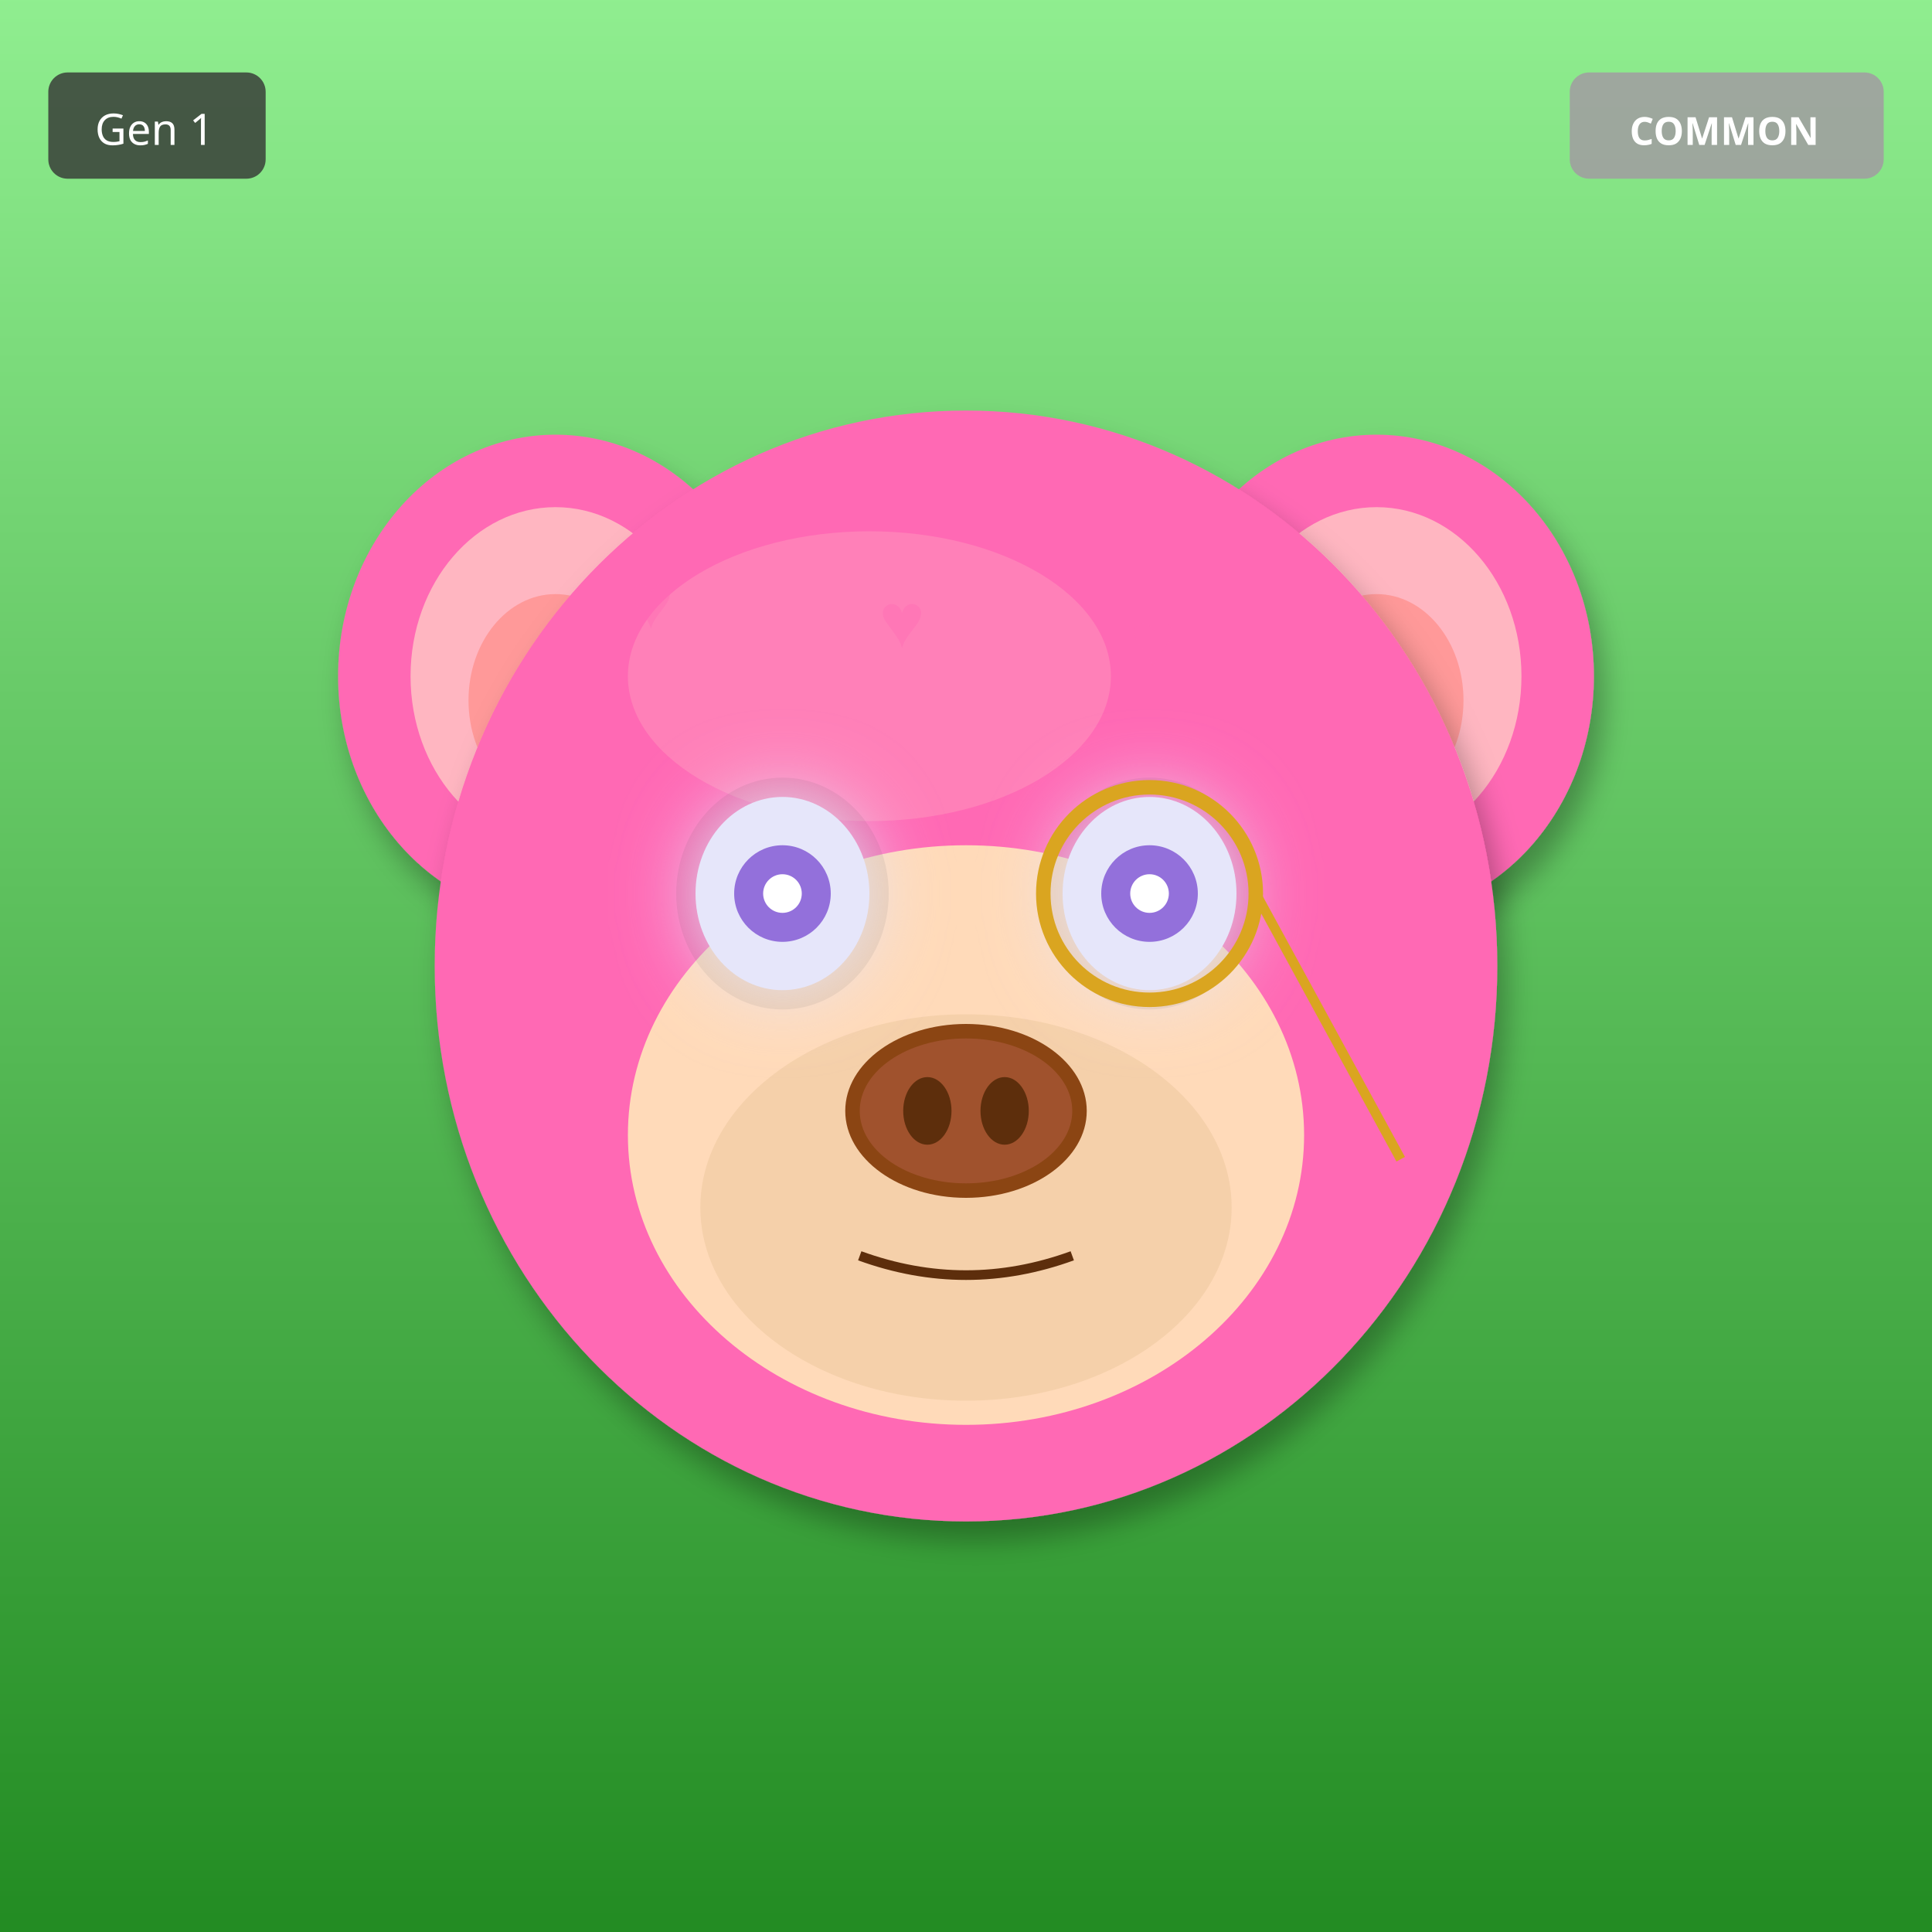
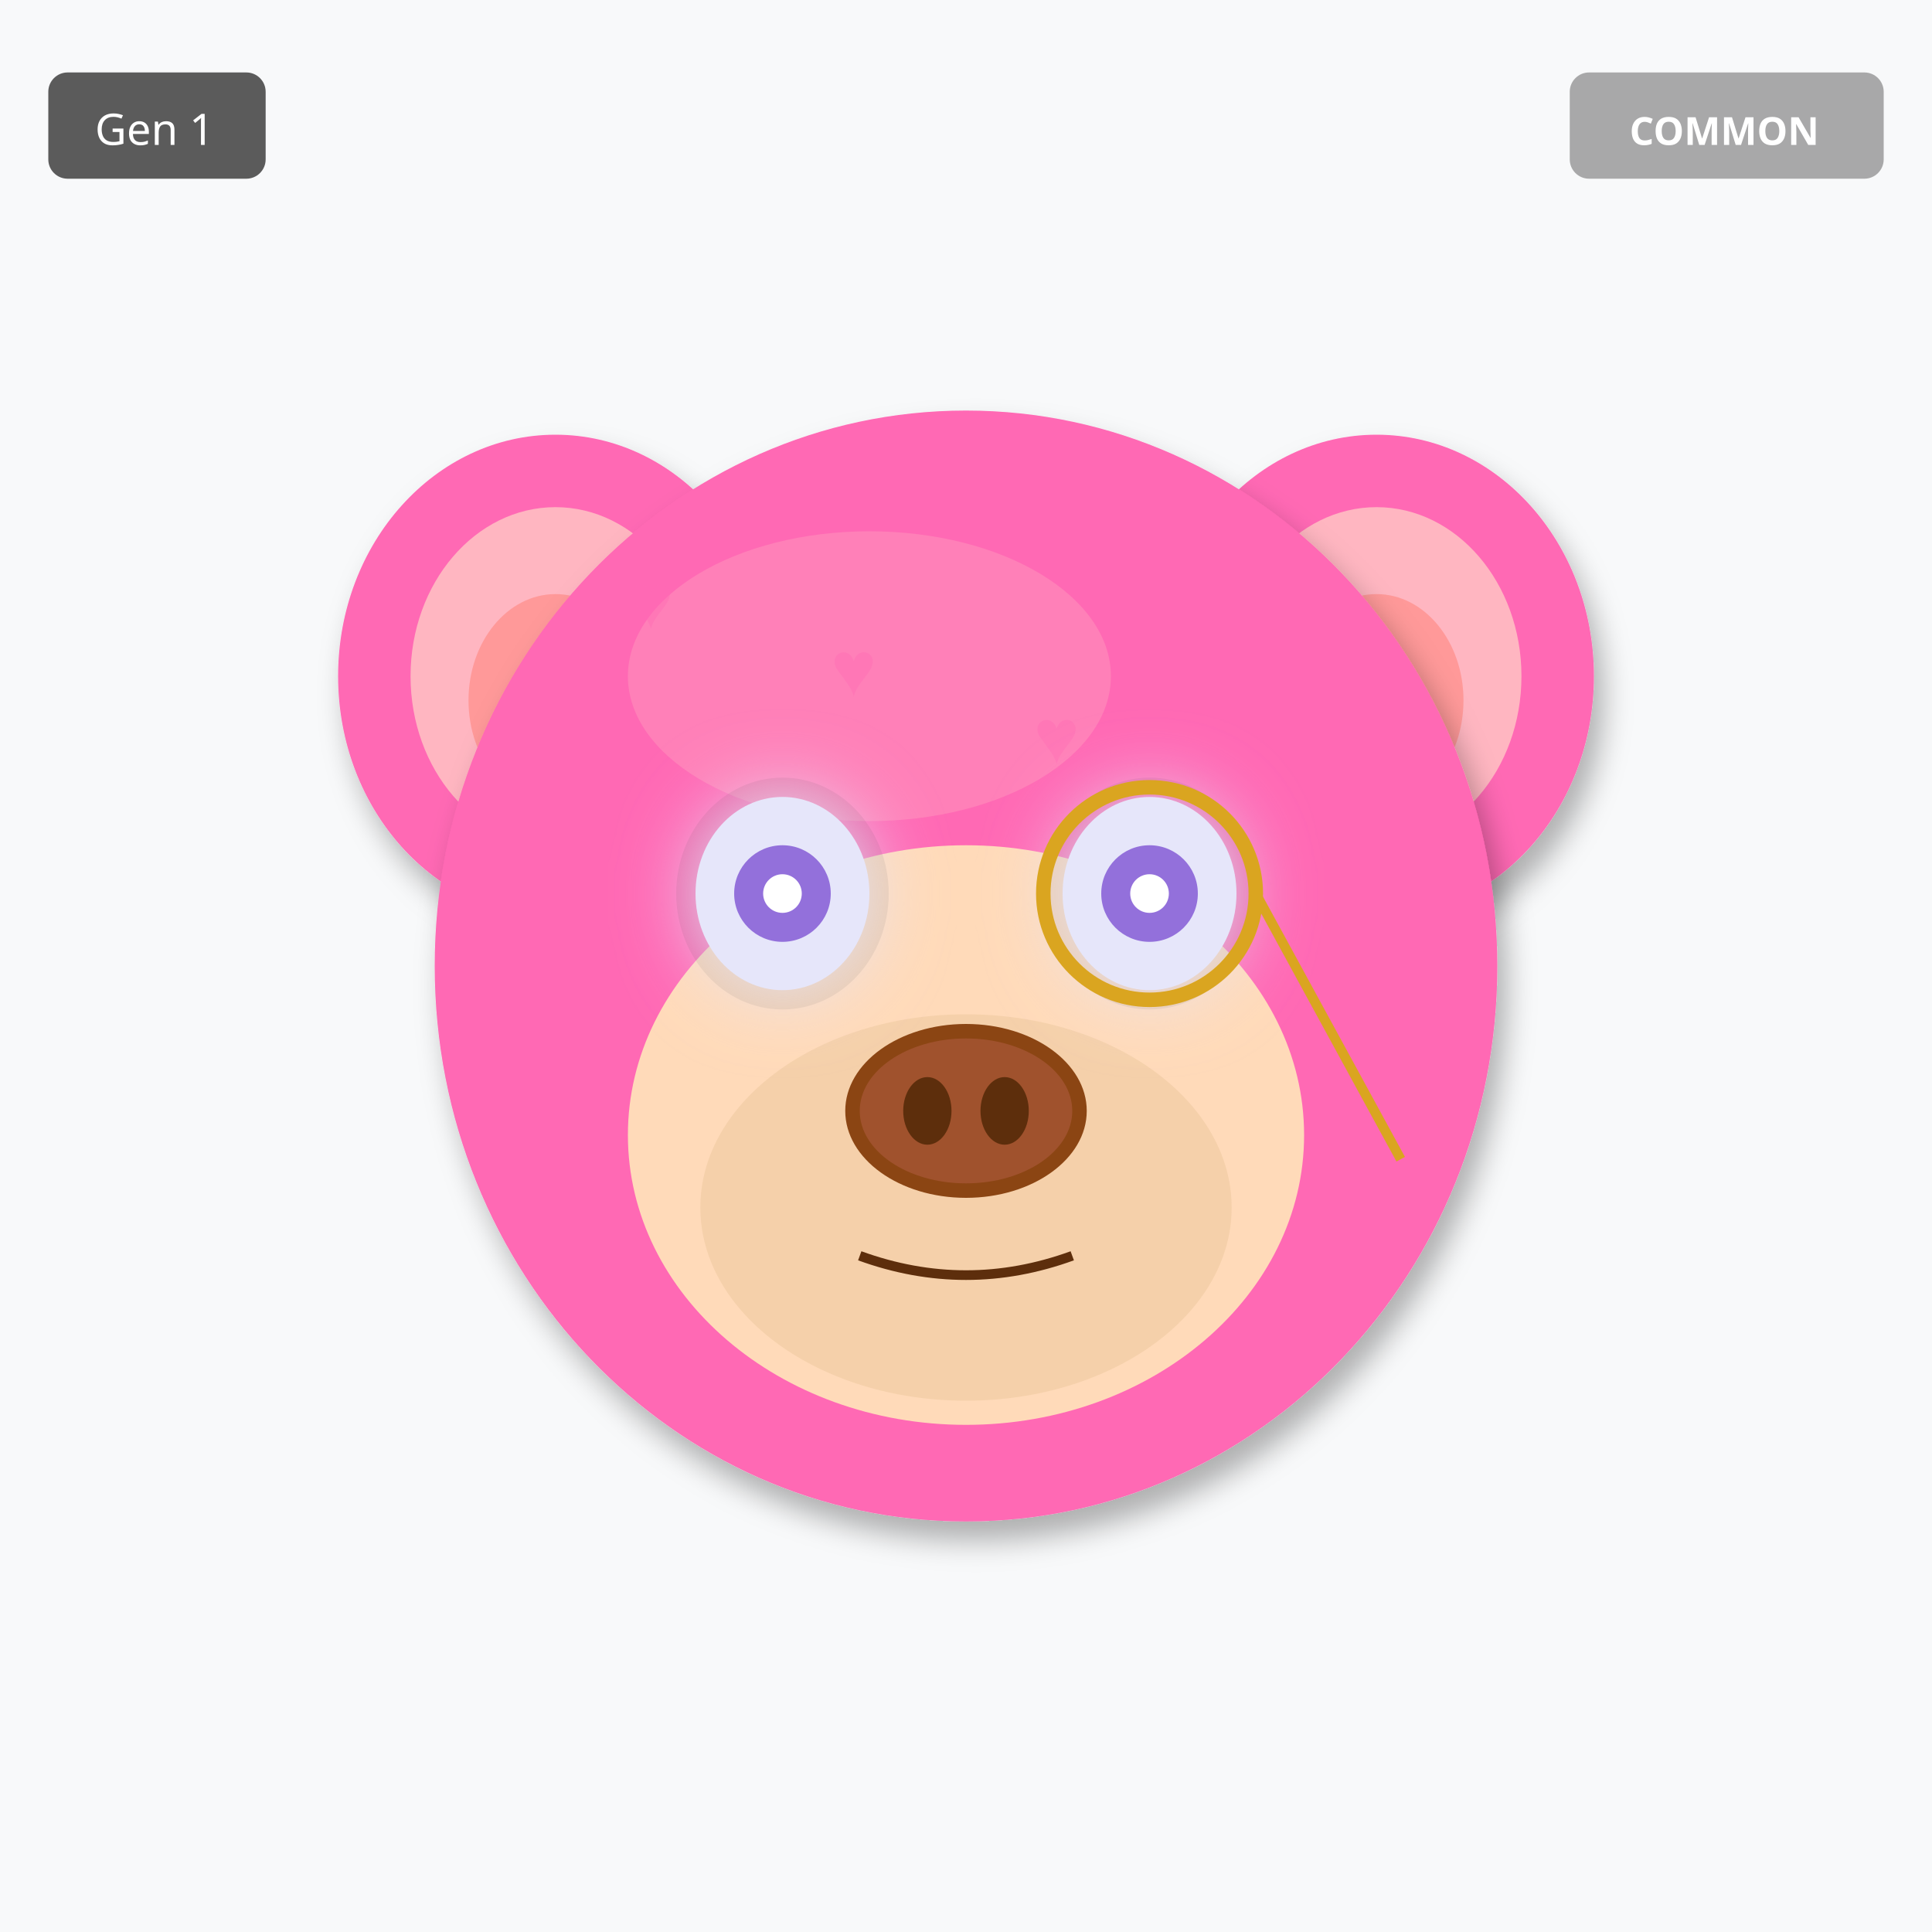
<svg xmlns="http://www.w3.org/2000/svg" width="400" height="400" viewBox="0 0 400 400">
  <defs>
    <filter id="shadow" x="-20%" y="-20%" width="140%" height="140%">
      <feDropShadow dx="2" dy="4" stdDeviation="3" flood-opacity="0.3" />
    </filter>
    <filter id="glow" x="-50%" y="-50%" width="200%" height="200%">
      <feGaussianBlur stdDeviation="8" result="blur" />
      <feMerge>
        <feMergeNode in="blur" />
        <feMergeNode in="SourceGraphic" />
      </feMerge>
    </filter>
    <linearGradient id="rainbow-body" x1="0%" y1="0%" x2="100%" y2="100%">
      <stop offset="0%" stop-color="#FF6B6B" />
      <stop offset="25%" stop-color="#FFE66D" />
      <stop offset="50%" stop-color="#4ECDC4" />
      <stop offset="75%" stop-color="#45B7D1" />
      <stop offset="100%" stop-color="#DDA0DD" />
    </linearGradient>
    <radialGradient id="galaxy-body" cx="30%" cy="30%">
      <stop offset="0%" stop-color="#E6E6FA" />
      <stop offset="50%" stop-color="#9370DB" />
      <stop offset="100%" stop-color="#1A0033" />
    </radialGradient>
    <linearGradient id="holo-body" x1="0%" y1="0%" x2="100%" y2="100%">
      <stop offset="0%" stop-color="#FF00FF" />
      <stop offset="50%" stop-color="#00FFFF" />
      <stop offset="100%" stop-color="#FFFF00" />
    </linearGradient>
    <linearGradient id="sky-gradient" x1="0%" y1="0%" x2="0%" y2="100%">
      <stop offset="0%" stop-color="#87CEEB" />
      <stop offset="100%" stop-color="#E0F4FF" />
    </linearGradient>
    <linearGradient id="grass-gradient" x1="0%" y1="0%" x2="0%" y2="100%">
      <stop offset="0%" stop-color="#90EE90" />
      <stop offset="100%" stop-color="#228B22" />
    </linearGradient>
    <linearGradient id="sunset-gradient" x1="0%" y1="0%" x2="0%" y2="100%">
      <stop offset="0%" stop-color="#FF6B6B" />
      <stop offset="50%" stop-color="#FFE66D" />
      <stop offset="100%" stop-color="#4ECDC4" />
    </linearGradient>
    <linearGradient id="aurora-gradient" x1="0%" y1="0%" x2="100%" y2="100%">
      <stop offset="0%" stop-color="#0D1B2A" />
      <stop offset="30%" stop-color="#00FF7F" />
      <stop offset="70%" stop-color="#FF00FF" />
      <stop offset="100%" stop-color="#0D1B2A" />
    </linearGradient>
    <radialGradient id="multiverse-gradient" cx="50%" cy="50%">
      <stop offset="0%" stop-color="#FFD700" />
      <stop offset="40%" stop-color="#FF00FF" />
      <stop offset="70%" stop-color="#00FFFF" />
      <stop offset="100%" stop-color="#000" />
    </radialGradient>
    <linearGradient id="rift-gradient" x1="0%" y1="0%" x2="100%" y2="100%">
      <stop offset="0%" stop-color="#000" />
      <stop offset="30%" stop-color="#9400D3" />
      <stop offset="50%" stop-color="#00FFFF" />
      <stop offset="70%" stop-color="#9400D3" />
      <stop offset="100%" stop-color="#000" />
    </linearGradient>
    <linearGradient id="heaven-gradient" x1="0%" y1="0%" x2="0%" y2="100%">
      <stop offset="0%" stop-color="#FFF" />
      <stop offset="50%" stop-color="#FFD700" stop-opacity="0.3" />
      <stop offset="100%" stop-color="#F0F8FF" />
    </linearGradient>
    <clipPath id="head-clip">
      <ellipse cx="200" cy="200" rx="110" ry="115" />
    </clipPath>
  </defs>
-   <rect width="400" height="400" fill="url(#grass-gradient)" />
+   <rect width="400" height="400" fill="#F8F9FA" />
  <ellipse cx="115" cy="140" rx="45" ry="50" fill="#FF69B4" filter="url(#shadow)" />
  <ellipse cx="115" cy="140" rx="30" ry="35" fill="#FFB6C1" />
  <ellipse cx="115" cy="145" rx="18" ry="22" fill="#FF9999" />
  <ellipse cx="285" cy="140" rx="45" ry="50" fill="#FF69B4" filter="url(#shadow)" />
  <ellipse cx="285" cy="140" rx="30" ry="35" fill="#FFB6C1" />
  <ellipse cx="285" cy="145" rx="18" ry="22" fill="#FF9999" />
  <ellipse cx="200" cy="200" rx="110" ry="115" fill="#FF69B4" filter="url(#shadow)" />
  <ellipse cx="180" cy="140" rx="50" ry="30" fill="#FFB6C1" opacity="0.3" />
  <g clip-path="url(#head-clip)">
    <text x="130" y="130" font-size="16" fill="#FF69B4" opacity="0.4">♥</text>
-     <text x="194" y="178" font-size="16" fill="#FF69B4" opacity="0.4">♥</text>
-     <text x="258" y="226" font-size="16" fill="#FF69B4" opacity="0.4">♥</text>
-     <text x="182" y="134" font-size="16" fill="#FF69B4" opacity="0.4">♥</text>
-     <text x="246" y="182" font-size="16" fill="#FF69B4" opacity="0.4">♥</text>
-     <text x="170" y="230" font-size="16" fill="#FF69B4" opacity="0.4">♥</text>
-     <text x="234" y="138" font-size="16" fill="#FF69B4" opacity="0.4">♥</text>
+     <text x="144" y="228" font-size="16" fill="#FF69B4" opacity="0.4">♥</text>
+     <text x="158" y="186" font-size="16" fill="#FF69B4" opacity="0.4">♥</text>
+     <text x="172" y="144" font-size="16" fill="#FF69B4" opacity="0.4">♥</text>
+     <text x="186" y="242" font-size="16" fill="#FF69B4" opacity="0.4">♥</text>
+     <text x="200" y="200" font-size="16" fill="#FF69B4" opacity="0.4">♥</text>
+     <text x="214" y="158" font-size="16" fill="#FF69B4" opacity="0.4">♥</text>
  </g>
  <ellipse cx="200" cy="235" rx="70" ry="60" fill="#FFDAB9" />
  <ellipse cx="200" cy="250" rx="55" ry="40" fill="#DEB887" opacity="0.3" />
  <ellipse cx="162" cy="185" rx="22" ry="24" fill="#000" opacity="0.08" />
  <ellipse cx="238" cy="185" rx="22" ry="24" fill="#000" opacity="0.08" />
  <ellipse cx="162" cy="185" rx="18" ry="20" fill="#E6E6FA" filter="url(#glow)" />
  <circle cx="162" cy="185" r="10" fill="#9370DB" />
  <circle cx="162" cy="185" r="4" fill="#FFF" />
  <ellipse cx="238" cy="185" rx="18" ry="20" fill="#E6E6FA" filter="url(#glow)" />
  <circle cx="238" cy="185" r="10" fill="#9370DB" />
  <circle cx="238" cy="185" r="4" fill="#FFF" />
  <g>
    <ellipse cx="200" cy="230" rx="25" ry="18" fill="#8B4513" />
    <ellipse cx="200" cy="230" rx="22" ry="15" fill="#A0522D" />
    <ellipse cx="192" cy="230" rx="5" ry="7" fill="#5D2E0C" />
    <ellipse cx="208" cy="230" rx="5" ry="7" fill="#5D2E0C" />
  </g>
  <path d="M178 260 Q200 268 222 260" stroke="#5D2E0C" stroke-width="2" fill="none" />
  <circle cx="238" cy="185" r="22" fill="none" stroke="#DAA520" stroke-width="3" />
  <line x1="260" y1="185" x2="290" y2="240" stroke="#DAA520" stroke-width="2" />
  <g transform="translate(325, 15)">
    <rect width="65" height="22" rx="4" fill="#A0A0A0" opacity="0.9" />
    <text x="32" y="15" font-size="8" fill="#FFF" text-anchor="middle" font-family="sans-serif" font-weight="bold">COMMON</text>
  </g>
  <g transform="translate(10, 15)">
    <rect width="45" height="22" rx="4" fill="#333" opacity="0.8" />
    <text x="22" y="15" font-size="9" fill="#FFF" text-anchor="middle" font-family="sans-serif">Gen 1</text>
  </g>
</svg>
